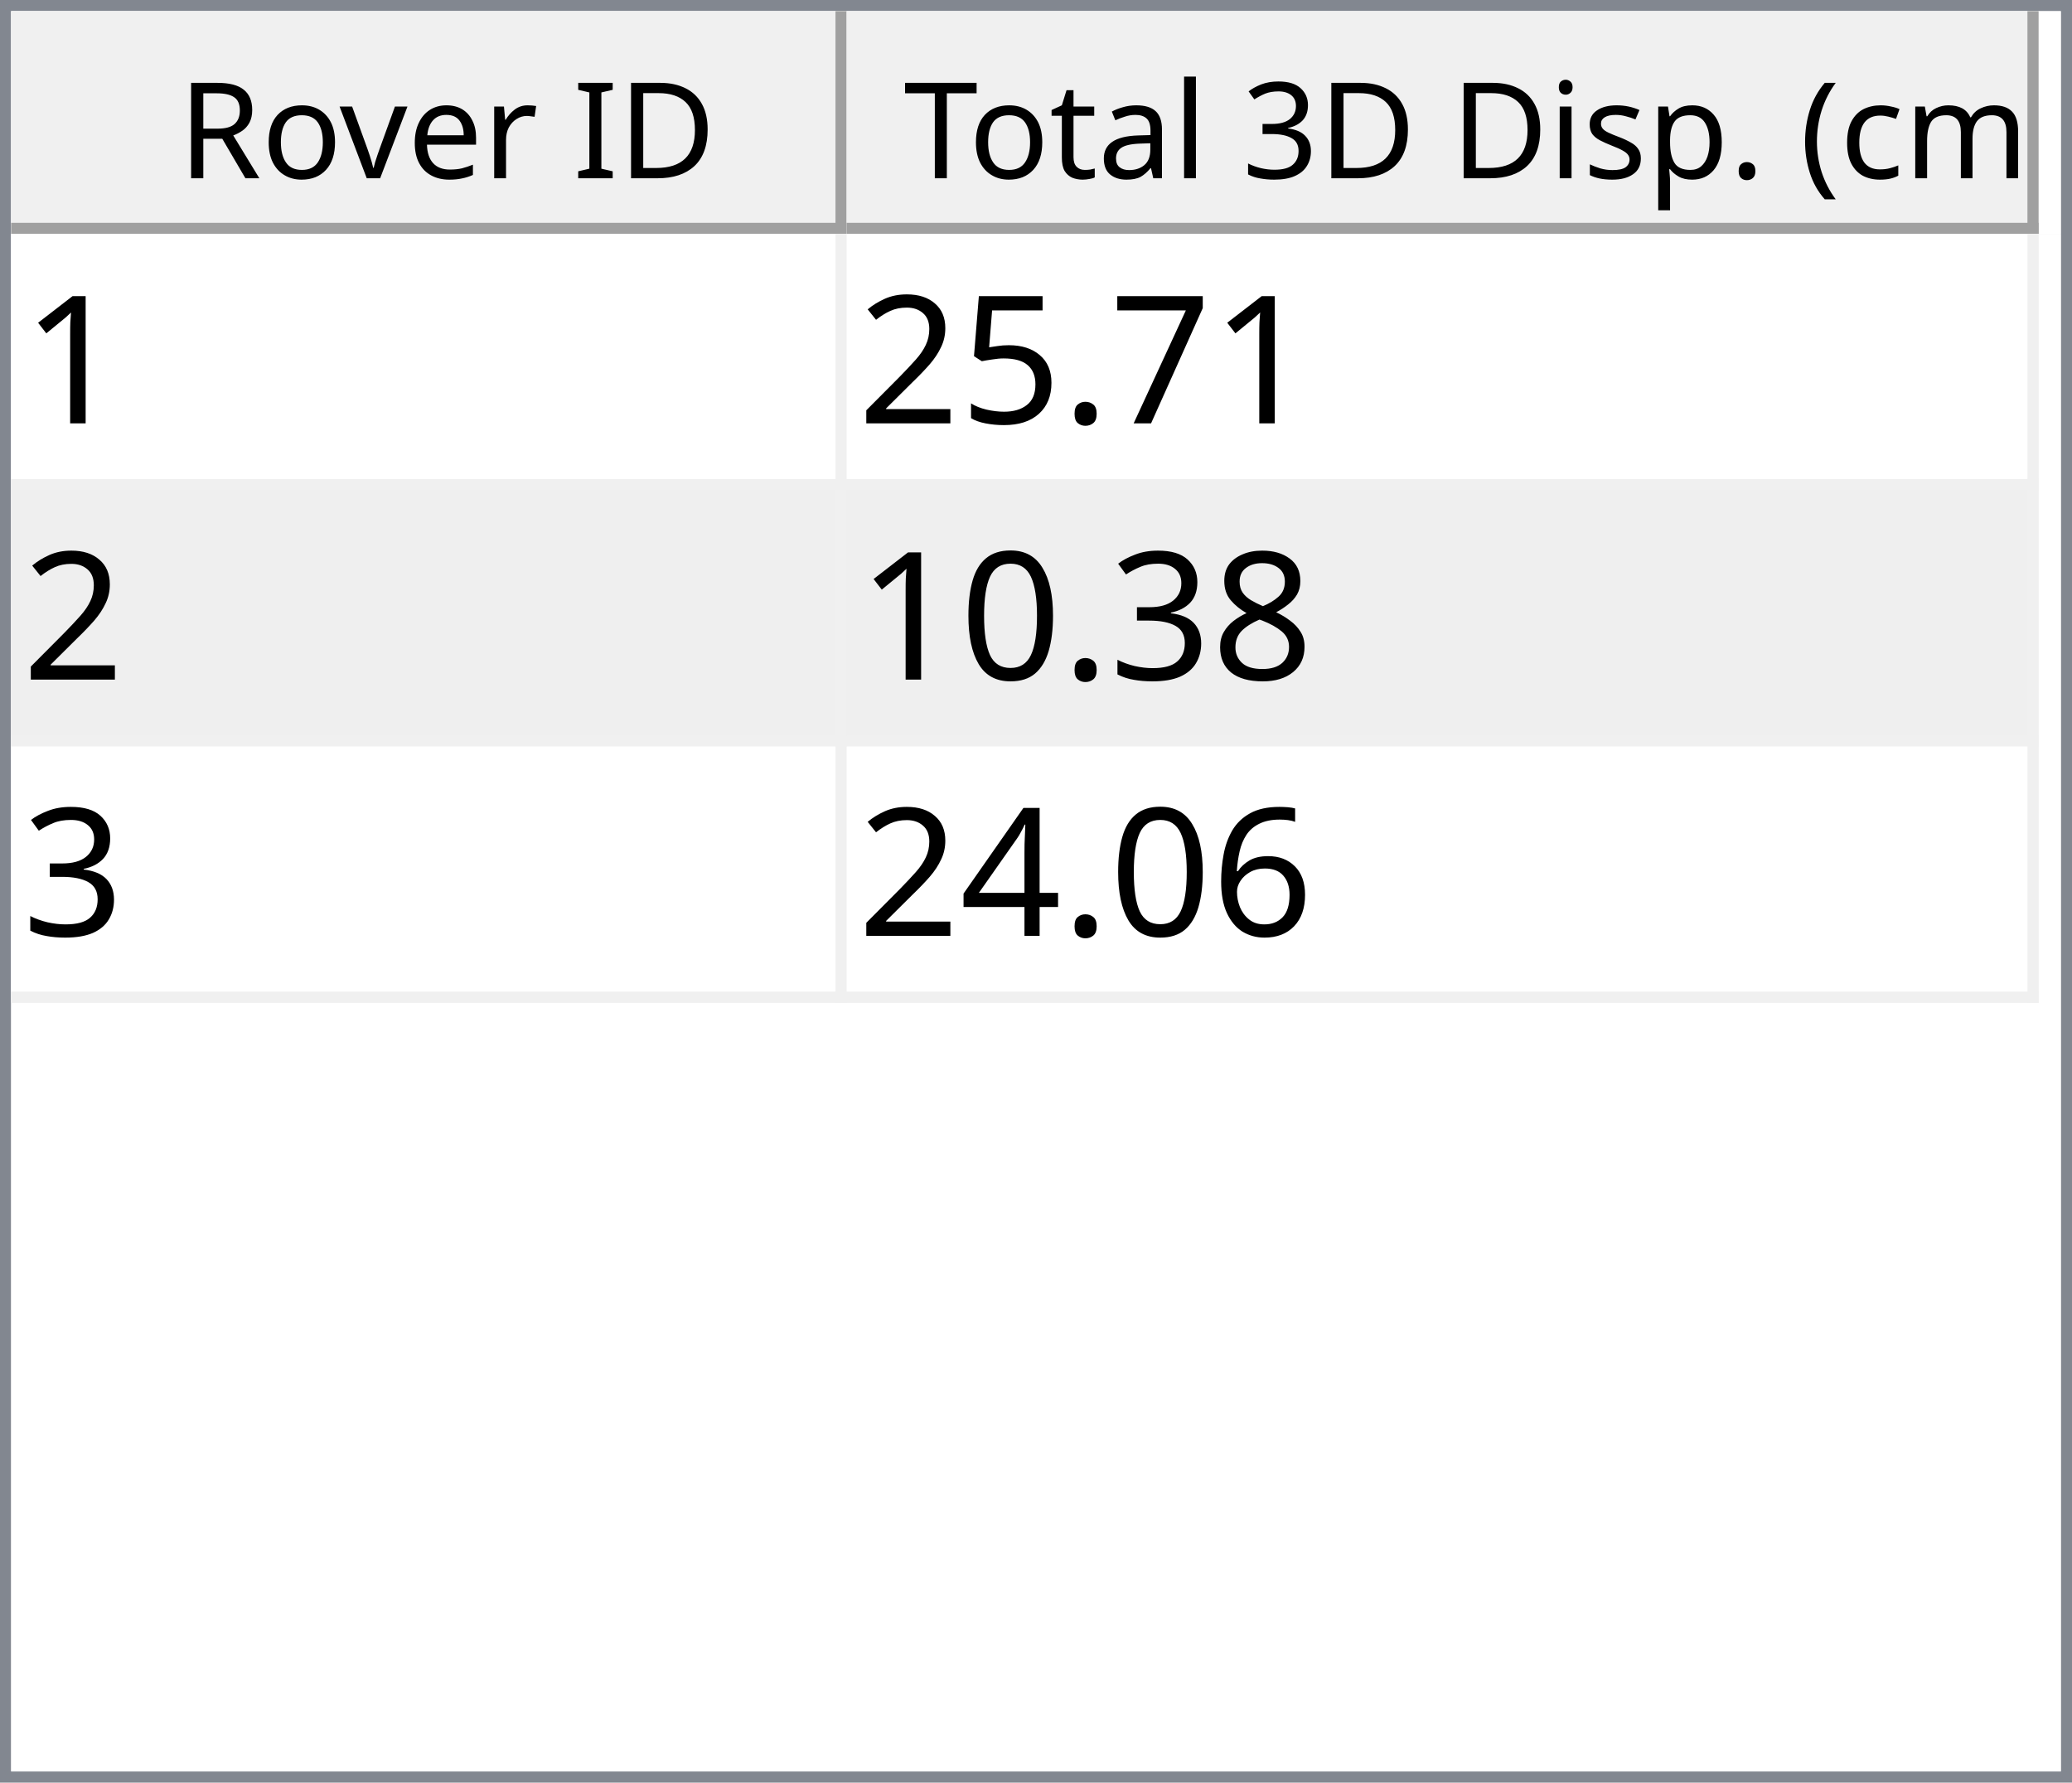
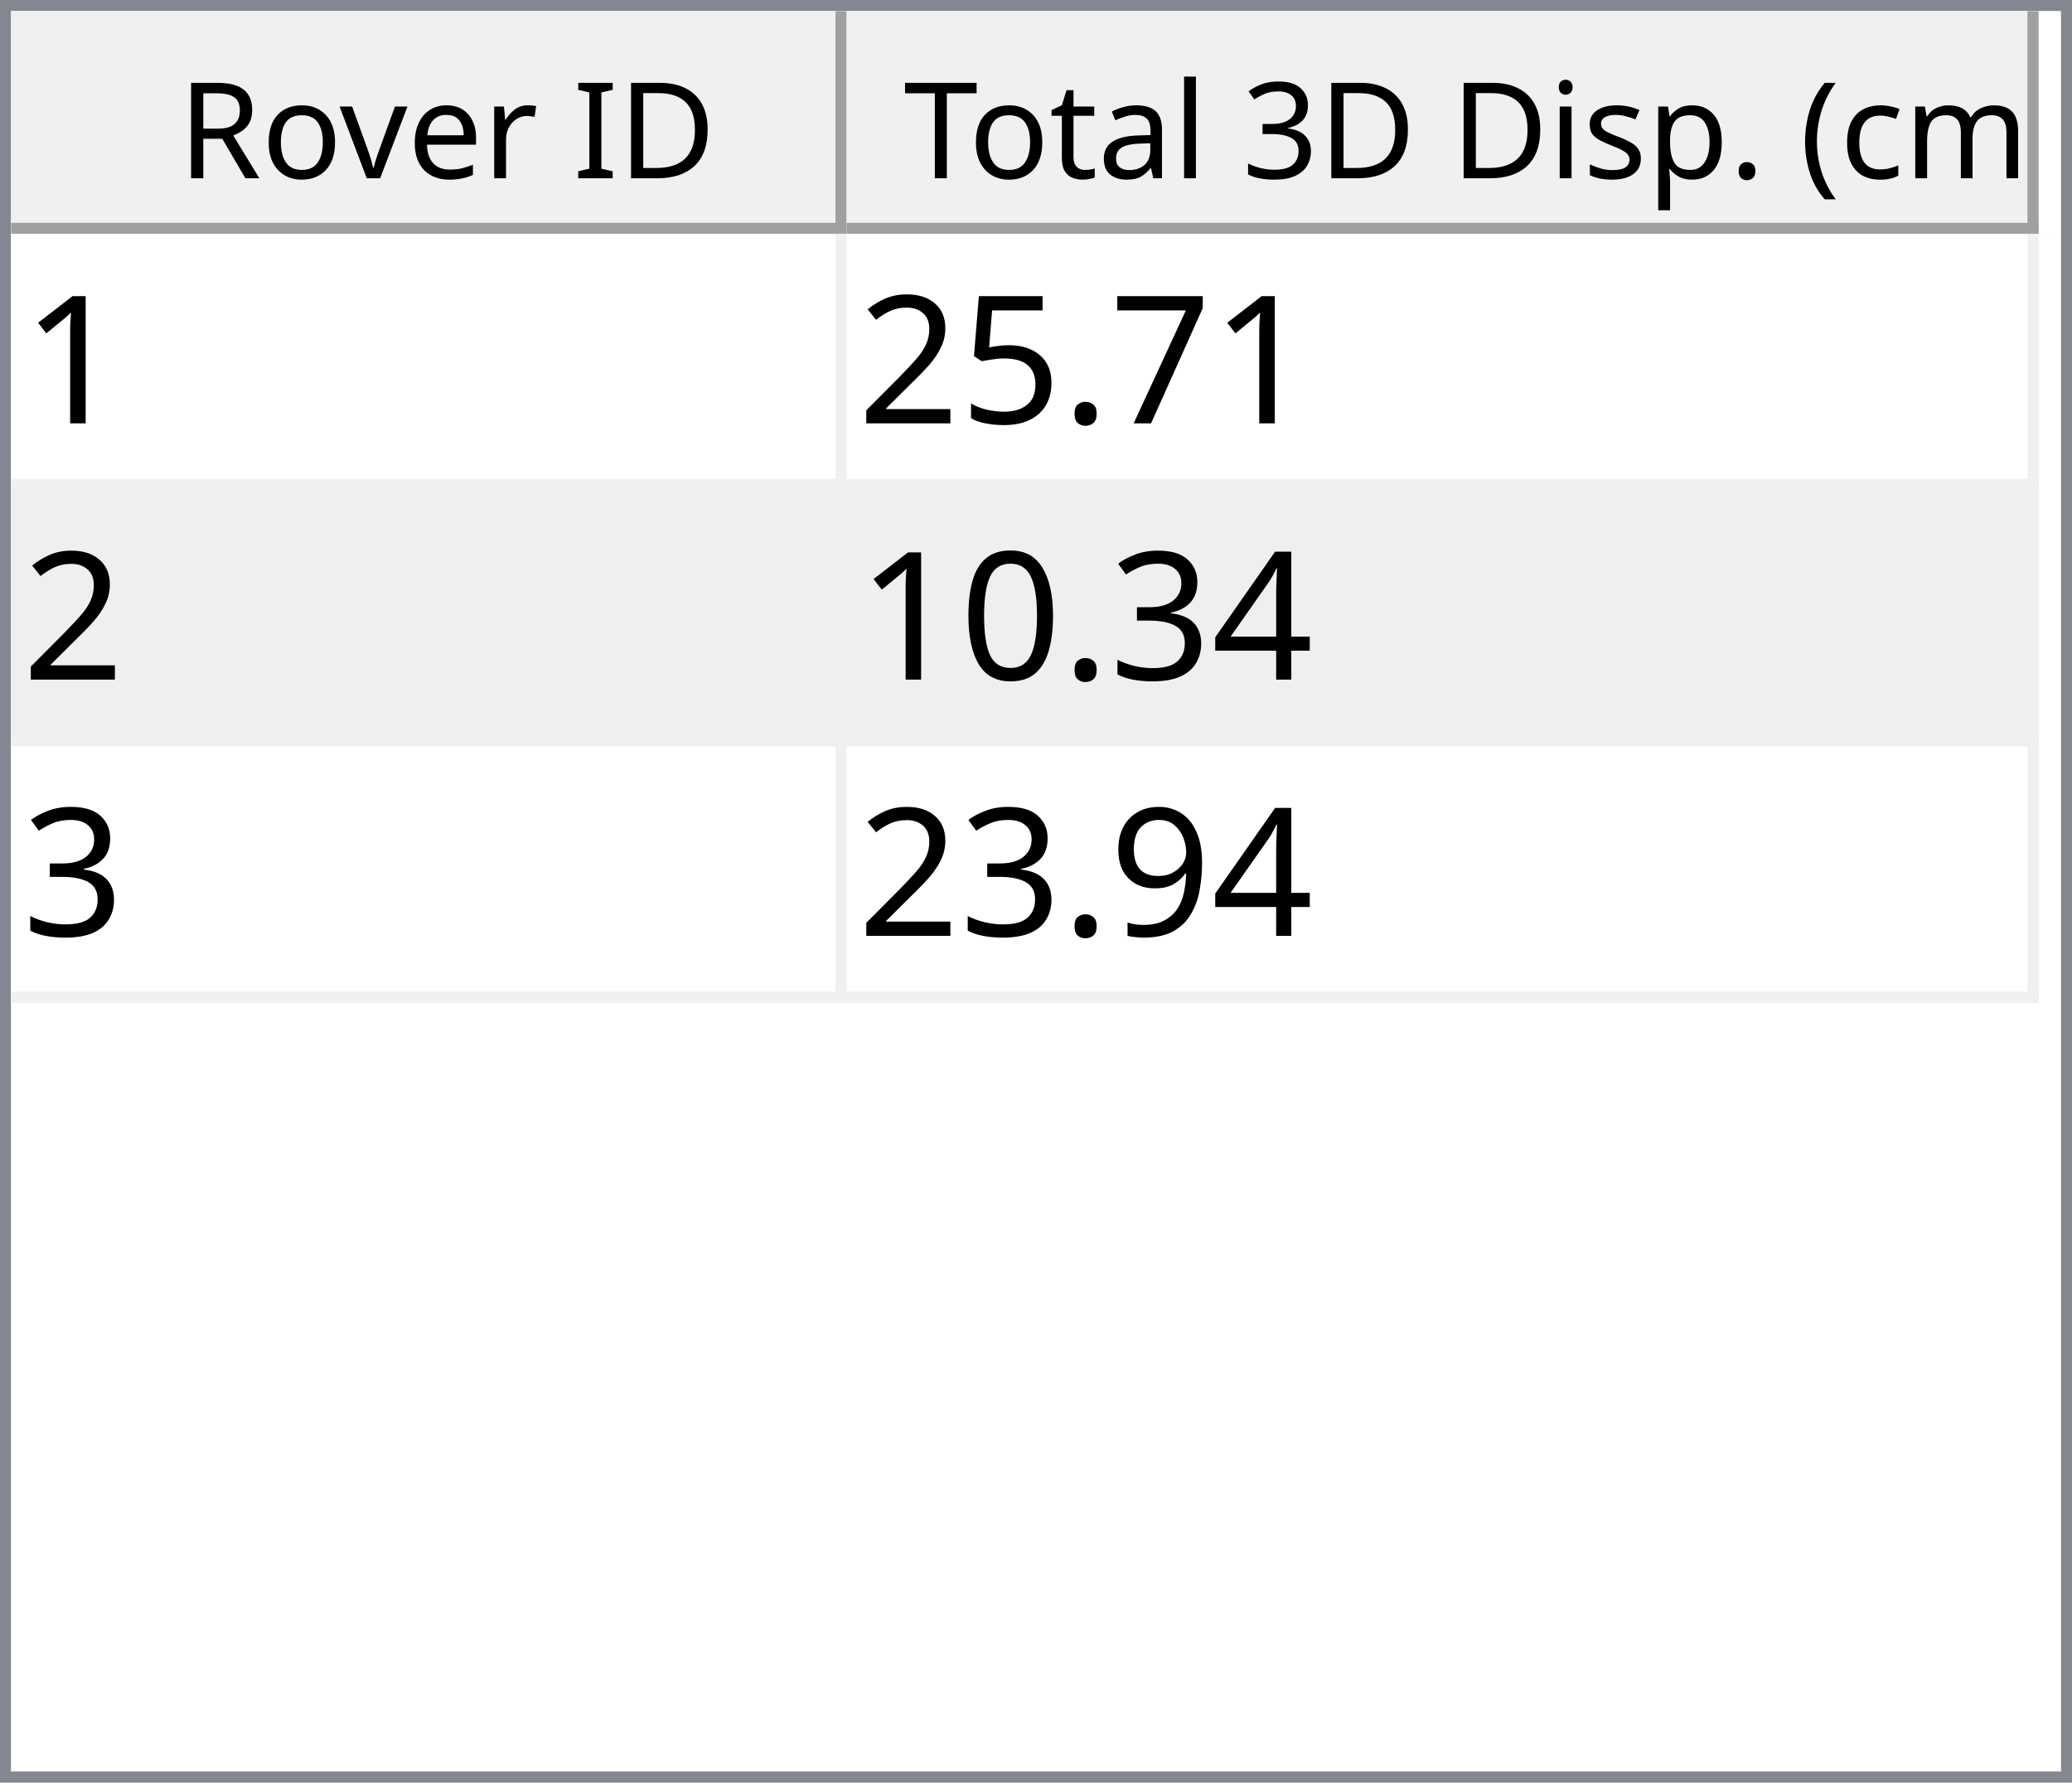
<svg xmlns="http://www.w3.org/2000/svg" style="fill-opacity:1; color-rendering:auto; color-interpolation:auto; text-rendering:auto; stroke:black; stroke-linecap:square; stroke-miterlimit:10; shape-rendering:auto; stroke-opacity:1; fill:black; stroke-dasharray:none; font-weight:normal; stroke-width:1; font-family:'Dialog'; font-style:normal; stroke-linejoin:miter; font-size:12px; stroke-dashoffset:0; image-rendering:auto;" width="186" height="160">
  <defs id="genericDefs" />
  <g>
    <defs id="defs1">
      <clipPath clipPathUnits="userSpaceOnUse" id="clipPath1">
        <path d="M0 0 L186 0 L186 160 L0 160 L0 0 Z" />
      </clipPath>
      <clipPath clipPathUnits="userSpaceOnUse" id="clipPath2">
        <path d="M0 0 L0 160 L186 160 L186 0 Z" />
      </clipPath>
      <clipPath clipPathUnits="userSpaceOnUse" id="clipPath3">
        <path d="M0 0 L0 20 L184 20 L184 0 Z" />
      </clipPath>
      <clipPath clipPathUnits="userSpaceOnUse" id="clipPath4">
        <path d="M0 0 L0 20 L75 20 L75 0 Z" />
      </clipPath>
      <clipPath clipPathUnits="userSpaceOnUse" id="clipPath5">
        <path d="M1 1 L1 19 L74 19 L74 1 Z" />
      </clipPath>
      <clipPath clipPathUnits="userSpaceOnUse" id="clipPath6">
        <path d="M0 0 L0 18 L73 18 L73 0 Z" />
      </clipPath>
      <clipPath clipPathUnits="userSpaceOnUse" id="clipPath7">
        <path d="M-0.5 -0.5 L-0.5 19.5 L74.5 19.5 L74.5 -0.5 Z" />
      </clipPath>
      <clipPath clipPathUnits="userSpaceOnUse" id="clipPath8">
        <path d="M0 0 L0 20 L107 20 L107 0 Z" />
      </clipPath>
      <clipPath clipPathUnits="userSpaceOnUse" id="clipPath9">
        <path d="M1 1 L1 19 L106 19 L106 1 Z" />
      </clipPath>
      <clipPath clipPathUnits="userSpaceOnUse" id="clipPath10">
        <path d="M0 0 L0 18 L105 18 L105 0 Z" />
      </clipPath>
      <clipPath clipPathUnits="userSpaceOnUse" id="clipPath11">
        <path d="M-0.5 -0.5 L-0.5 19.5 L106.5 19.5 L106.5 -0.5 Z" />
      </clipPath>
      <clipPath clipPathUnits="userSpaceOnUse" id="clipPath12">
        <path d="M0 0 L0 138 L184 138 L184 0 Z" />
      </clipPath>
      <clipPath clipPathUnits="userSpaceOnUse" id="clipPath13">
        <path d="M0 0 L0 69 L182 69 L182 0 Z" />
      </clipPath>
      <clipPath clipPathUnits="userSpaceOnUse" id="clipPath14">
        <path d="M-0.5 -0.5 L-0.5 68.5 L181.5 68.5 L181.5 -0.5 Z" />
      </clipPath>
      <clipPath clipPathUnits="userSpaceOnUse" id="clipPath15">
        <path d="M0 0 L0 22 L74 22 L74 0 Z" />
      </clipPath>
      <clipPath clipPathUnits="userSpaceOnUse" id="clipPath16">
        <path d="M0 0 L0 22 L106 22 L106 0 Z" />
      </clipPath>
      <font horiz-adv-x="64.551" id="font1">
        <font-face ascent="107.91" descent="25.098" units-per-em="100" style="font-style:normal; font-family:Segoe UI; font-weight:normal;" />
        <missing-glyph horiz-adv-x="64.551" d="M8.109 0 L8.109 68.266 L56.453 68.266 L56.453 0 L8.109 0 ZM15.328 7.234 L49.219 7.234 L49.219 61.031 L15.328 61.031 L15.328 7.234 Z" />
        <glyph unicode="D" horiz-adv-x="70.117" d="M9.188 0 L9.188 70.016 L28.516 70.016 Q65.531 70.016 65.531 35.891 Q65.531 19.672 55.25 9.836 Q44.969 0 27.734 0 L9.188 0 ZM17.391 62.594 L17.391 7.422 L27.828 7.422 Q41.609 7.422 49.273 14.797 Q56.938 22.172 56.938 35.688 Q56.938 62.594 28.328 62.594 L17.391 62.594 Z" />
        <glyph unicode="I" horiz-adv-x="26.611" d="M17.391 0 L9.188 0 L9.188 70.016 L17.391 70.016 L17.391 0 Z" />
        <glyph unicode=" " horiz-adv-x="27.393" d="" />
        <glyph unicode="r" horiz-adv-x="34.766" d="M34.188 41.891 Q32.078 43.5 28.125 43.5 Q23 43.5 19.555 38.672 Q16.109 33.844 16.109 25.484 L16.109 0 L8.109 0 L8.109 50 L16.109 50 L16.109 39.703 L16.312 39.703 Q18.016 44.969 21.531 47.922 Q25.047 50.875 29.391 50.875 Q32.516 50.875 34.188 50.203 L34.188 41.891 Z" />
        <glyph unicode="e" horiz-adv-x="52.295" d="M48.297 23 L12.984 23 Q13.188 14.656 17.484 10.109 Q21.781 5.562 29.297 5.562 Q37.75 5.562 44.828 11.141 L44.828 3.609 Q38.234 -1.172 27.391 -1.172 Q16.797 -1.172 10.742 5.641 Q4.688 12.453 4.688 24.812 Q4.688 36.469 11.305 43.82 Q17.922 51.172 27.734 51.172 Q37.547 51.172 42.922 44.828 Q48.297 38.484 48.297 27.203 L48.297 23 ZM40.094 29.781 Q40.047 36.719 36.75 40.578 Q33.453 44.438 27.594 44.438 Q21.922 44.438 17.969 40.383 Q14.016 36.328 13.094 29.781 L40.094 29.781 Z" />
        <glyph unicode="v" horiz-adv-x="47.9" d="M47.406 50 L27.484 0 L19.625 0 L0.688 50 L9.469 50 L22.172 13.672 Q23.578 9.672 23.922 6.688 L24.125 6.688 Q24.609 10.453 25.688 13.484 L38.969 50 L47.406 50 Z" />
        <glyph unicode="o" horiz-adv-x="58.594" d="M29 -1.172 Q17.922 -1.172 11.305 5.836 Q4.688 12.844 4.688 24.422 Q4.688 37.016 11.57 44.094 Q18.453 51.172 30.172 51.172 Q41.359 51.172 47.633 44.289 Q53.906 37.406 53.906 25.203 Q53.906 13.234 47.141 6.031 Q40.375 -1.172 29 -1.172 ZM29.594 44.438 Q21.875 44.438 17.383 39.188 Q12.891 33.938 12.891 24.703 Q12.891 15.828 17.43 10.695 Q21.969 5.562 29.594 5.562 Q37.359 5.562 41.531 10.594 Q45.703 15.625 45.703 24.906 Q45.703 34.281 41.531 39.359 Q37.359 44.438 29.594 44.438 Z" />
        <glyph unicode="R" horiz-adv-x="59.814" d="M59.375 0 L49.609 0 L37.891 19.625 Q36.281 22.359 34.766 24.289 Q33.25 26.219 31.664 27.438 Q30.078 28.656 28.25 29.219 Q26.422 29.781 24.125 29.781 L17.391 29.781 L17.391 0 L9.188 0 L9.188 70.016 L30.078 70.016 Q34.672 70.016 38.555 68.867 Q42.438 67.719 45.289 65.375 Q48.141 63.031 49.758 59.547 Q51.375 56.062 51.375 51.375 Q51.375 47.703 50.273 44.656 Q49.172 41.609 47.148 39.211 Q45.125 36.812 42.266 35.133 Q39.406 33.453 35.844 32.516 L35.844 32.328 Q37.594 31.547 38.891 30.547 Q40.188 29.547 41.359 28.18 Q42.531 26.812 43.68 25.078 Q44.828 23.344 46.234 21.047 L59.375 0 ZM17.391 62.594 L17.391 37.203 L28.516 37.203 Q31.594 37.203 34.203 38.133 Q36.812 39.062 38.719 40.797 Q40.625 42.531 41.703 45.047 Q42.781 47.562 42.781 50.688 Q42.781 56.297 39.141 59.445 Q35.5 62.594 28.609 62.594 L17.391 62.594 Z" />
        <glyph unicode=")" horiz-adv-x="30.176" d="M8.297 -15.922 L1.172 -15.922 Q16.406 2.344 16.406 26.812 Q16.406 51.469 1.078 70.016 L8.297 70.016 Q23.531 52.156 23.531 26.703 Q23.531 1.375 8.297 -15.922 Z" />
        <glyph unicode="m" horiz-adv-x="86.133" d="M79.109 0 L71.094 0 L71.094 28.719 Q71.094 37.016 68.531 40.727 Q65.969 44.438 59.906 44.438 Q54.781 44.438 51.195 39.75 Q47.609 35.062 47.609 28.516 L47.609 0 L39.594 0 L39.594 29.688 Q39.594 44.438 28.219 44.438 Q22.953 44.438 19.531 40.016 Q16.109 35.594 16.109 28.516 L16.109 0 L8.109 0 L8.109 50 L16.109 50 L16.109 42.094 L16.312 42.094 Q21.625 51.172 31.844 51.172 Q36.969 51.172 40.773 48.312 Q44.578 45.453 46 40.828 Q51.562 51.172 62.594 51.172 Q79.109 51.172 79.109 30.812 L79.109 0 Z" />
        <glyph unicode="c" horiz-adv-x="46.191" d="M42.188 2.297 Q36.422 -1.172 28.516 -1.172 Q17.828 -1.172 11.258 5.789 Q4.688 12.75 4.688 23.828 Q4.688 36.188 11.766 43.68 Q18.844 51.172 30.672 51.172 Q37.25 51.172 42.281 48.734 L42.281 40.531 Q36.719 44.438 30.375 44.438 Q22.703 44.438 17.797 38.945 Q12.891 33.453 12.891 24.516 Q12.891 15.719 17.508 10.641 Q22.125 5.562 29.891 5.562 Q36.422 5.562 42.188 9.906 L42.188 2.297 Z" />
        <glyph unicode="(" horiz-adv-x="30.176" d="M29.109 -15.922 L21.969 -15.922 Q6.844 1.375 6.844 26.703 Q6.844 52.156 21.969 70.016 L29.203 70.016 Q13.875 51.469 13.875 26.812 Q13.875 2.344 29.109 -15.922 Z" />
        <glyph unicode="." horiz-adv-x="21.68" d="M10.891 -1.078 Q8.641 -1.078 7.055 0.539 Q5.469 2.156 5.469 4.391 Q5.469 6.641 7.055 8.273 Q8.641 9.906 10.891 9.906 Q13.188 9.906 14.797 8.273 Q16.406 6.641 16.406 4.391 Q16.406 2.156 14.797 0.539 Q13.188 -1.078 10.891 -1.078 Z" />
        <glyph unicode="p" horiz-adv-x="58.789" d="M16.312 7.234 L16.109 7.234 L16.109 -23 L8.109 -23 L8.109 50 L16.109 50 L16.109 41.219 L16.312 41.219 Q22.219 51.172 33.594 51.172 Q43.266 51.172 48.688 44.461 Q54.109 37.75 54.109 26.469 Q54.109 13.922 48 6.375 Q41.891 -1.172 31.297 -1.172 Q21.578 -1.172 16.312 7.234 ZM16.109 27.391 L16.109 20.406 Q16.109 14.203 20.141 9.883 Q24.172 5.562 30.375 5.562 Q37.641 5.562 41.773 11.133 Q45.906 16.703 45.906 26.609 Q45.906 34.969 42.047 39.703 Q38.188 44.438 31.594 44.438 Q24.609 44.438 20.359 39.578 Q16.109 34.719 16.109 27.391 Z" />
        <glyph unicode="s" horiz-adv-x="42.432" d="M5.078 1.812 L5.078 10.406 Q11.625 5.562 19.484 5.562 Q30.031 5.562 30.031 12.594 Q30.031 14.594 29.125 15.992 Q28.219 17.391 26.68 18.461 Q25.141 19.531 23.07 20.383 Q21 21.234 18.609 22.172 Q15.281 23.484 12.766 24.828 Q10.25 26.172 8.57 27.859 Q6.891 29.547 6.031 31.695 Q5.172 33.844 5.172 36.719 Q5.172 40.234 6.789 42.945 Q8.406 45.656 11.086 47.484 Q13.766 49.312 17.211 50.242 Q20.656 51.172 24.312 51.172 Q30.812 51.172 35.938 48.922 L35.938 40.828 Q30.422 44.438 23.25 44.438 Q21 44.438 19.195 43.922 Q17.391 43.406 16.094 42.477 Q14.797 41.547 14.086 40.258 Q13.375 38.969 13.375 37.406 Q13.375 35.453 14.086 34.133 Q14.797 32.812 16.164 31.789 Q17.531 30.766 19.484 29.938 Q21.438 29.109 23.922 28.125 Q27.25 26.859 29.883 25.516 Q32.516 24.172 34.375 22.484 Q36.234 20.797 37.234 18.602 Q38.234 16.406 38.234 13.375 Q38.234 9.672 36.602 6.938 Q34.969 4.203 32.234 2.398 Q29.5 0.594 25.93 -0.289 Q22.359 -1.172 18.453 -1.172 Q10.75 -1.172 5.078 1.812 Z" />
        <glyph unicode="i" horiz-adv-x="24.219" d="M12.203 62.703 Q10.062 62.703 8.547 64.164 Q7.031 65.625 7.031 67.875 Q7.031 70.125 8.547 71.609 Q10.062 73.094 12.203 73.094 Q14.406 73.094 15.945 71.609 Q17.484 70.125 17.484 67.875 Q17.484 65.719 15.945 64.211 Q14.406 62.703 12.203 62.703 ZM16.109 0 L8.109 0 L8.109 50 L16.109 50 L16.109 0 Z" />
        <glyph unicode="3" horiz-adv-x="53.906" d="M46.531 19.828 Q46.531 15.094 44.75 11.211 Q42.969 7.328 39.719 4.57 Q36.469 1.812 31.93 0.297 Q27.391 -1.219 21.922 -1.219 Q11.922 -1.219 6 2.594 L6 11.188 Q13.094 5.609 22.219 5.609 Q25.875 5.609 28.828 6.539 Q31.781 7.469 33.906 9.227 Q36.031 10.984 37.18 13.477 Q38.328 15.969 38.328 19.094 Q38.328 32.812 18.797 32.812 L12.984 32.812 L12.984 39.594 L18.5 39.594 Q35.797 39.594 35.797 52.484 Q35.797 64.406 22.609 64.406 Q15.188 64.406 8.688 59.422 L8.688 67.188 Q15.375 71.188 24.609 71.188 Q29 71.188 32.57 69.969 Q36.141 68.75 38.68 66.555 Q41.219 64.359 42.609 61.281 Q44 58.203 44 54.5 Q44 40.672 30.031 36.719 L30.031 36.531 Q33.594 36.141 36.625 34.797 Q39.656 33.453 41.852 31.305 Q44.047 29.156 45.289 26.25 Q46.531 23.344 46.531 19.828 Z" />
        <glyph unicode="l" horiz-adv-x="24.219" d="M16.109 0 L8.109 0 L8.109 74.031 L16.109 74.031 L16.109 0 Z" />
        <glyph unicode="a" horiz-adv-x="50.879" d="M43.891 0 L35.891 0 L35.891 7.812 L35.688 7.812 Q30.469 -1.172 20.312 -1.172 Q12.844 -1.172 8.617 2.781 Q4.391 6.734 4.391 13.281 Q4.391 27.297 20.906 29.594 L35.891 31.688 Q35.891 44.438 25.594 44.438 Q16.547 44.438 9.281 38.281 L9.281 46.484 Q16.656 51.172 26.266 51.172 Q43.891 51.172 43.891 32.516 L43.891 0 ZM35.891 25.297 L23.828 23.641 Q18.266 22.859 15.43 20.875 Q12.594 18.891 12.594 13.875 Q12.594 10.203 15.211 7.883 Q17.828 5.562 22.172 5.562 Q28.125 5.562 32.008 9.742 Q35.891 13.922 35.891 20.312 L35.891 25.297 Z" />
        <glyph unicode="t" horiz-adv-x="33.887" d="M31.297 0.484 Q28.469 -1.078 23.828 -1.078 Q10.688 -1.078 10.688 13.578 L10.688 43.172 L2.094 43.172 L2.094 50 L10.688 50 L10.688 62.203 L18.703 64.797 L18.703 50 L31.297 50 L31.297 43.172 L18.703 43.172 L18.703 14.984 Q18.703 9.969 20.414 7.82 Q22.125 5.672 26.078 5.672 Q29.109 5.672 31.297 7.328 L31.297 0.484 Z" />
        <glyph unicode="T" horiz-adv-x="52.393" d="M50.594 62.594 L30.375 62.594 L30.375 0 L22.172 0 L22.172 62.594 L2 62.594 L2 70.016 L50.594 70.016 L50.594 62.594 Z" />
      </font>
      <font horiz-adv-x="75.0" id="font2">
        <font-face ascent="100.537" descent="21.973" units-per-em="100" style="font-style:normal; font-family:sans-serif; font-weight:normal;" />
        <missing-glyph horiz-adv-x="75.0" d="M12.5 0 L12.5 62.5 L62.5 62.5 L62.5 0 L12.5 0 ZM14.062 1.562 L60.938 1.562 L60.938 60.938 L14.062 60.938 L14.062 1.562 Z" />
        <glyph unicode="1" horiz-adv-x="55.615" d="M37.25 0 L28.469 0 L28.469 56 Q25.297 52.984 20.141 49.953 Q14.984 46.922 10.891 45.406 L10.891 53.906 Q18.266 57.375 23.781 62.305 Q29.297 67.234 31.594 71.875 L37.25 71.875 L37.25 0 Z" />
        <glyph unicode="7" horiz-adv-x="55.615" d="M4.734 62.203 L4.734 70.656 L51.078 70.656 L51.078 63.812 Q44.234 56.547 37.523 44.484 Q30.812 32.422 27.156 19.672 Q24.516 10.688 23.781 0 L14.75 0 Q14.891 8.453 18.062 20.414 Q21.234 32.375 27.172 43.484 Q33.109 54.594 39.797 62.203 L4.734 62.203 Z" />
        <glyph unicode="." horiz-adv-x="27.783" d="M9.078 0 L9.078 10.016 L19.094 10.016 L19.094 0 L9.078 0 Z" />
        <glyph unicode="5" horiz-adv-x="55.615" d="M4.156 18.75 L13.375 19.531 Q14.406 12.797 18.141 9.398 Q21.875 6 27.156 6 Q33.5 6 37.891 10.789 Q42.281 15.578 42.281 23.484 Q42.281 31 38.062 35.352 Q33.844 39.703 27 39.703 Q22.75 39.703 19.336 37.773 Q15.922 35.844 13.969 32.766 L5.719 33.844 L12.641 70.609 L48.25 70.609 L48.25 62.203 L19.672 62.203 L15.828 42.969 Q22.266 47.469 29.344 47.469 Q38.719 47.469 45.164 40.969 Q51.609 34.469 51.609 24.266 Q51.609 14.547 45.953 7.469 Q39.062 -1.219 27.156 -1.219 Q17.391 -1.219 11.211 4.25 Q5.031 9.719 4.156 18.75 Z" />
        <glyph unicode="2" horiz-adv-x="55.615" d="M50.344 8.453 L50.344 0 L3.031 0 Q2.938 3.172 4.047 6.109 Q5.859 10.938 9.836 15.625 Q13.812 20.312 21.344 26.469 Q33.016 36.031 37.117 41.625 Q41.219 47.219 41.219 52.203 Q41.219 57.422 37.477 61.008 Q33.734 64.594 27.734 64.594 Q21.391 64.594 17.578 60.789 Q13.766 56.984 13.719 50.25 L4.688 51.172 Q5.609 61.281 11.664 66.578 Q17.719 71.875 27.938 71.875 Q38.234 71.875 44.242 66.164 Q50.25 60.453 50.25 52 Q50.25 47.703 48.492 43.555 Q46.734 39.406 42.656 34.812 Q38.578 30.219 29.109 22.219 Q21.188 15.578 18.945 13.211 Q16.703 10.844 15.234 8.453 L50.344 8.453 Z" />
-         <glyph unicode="8" horiz-adv-x="55.615" d="M17.672 38.812 Q12.203 40.828 9.57 44.539 Q6.938 48.25 6.938 53.422 Q6.938 61.234 12.555 66.555 Q18.172 71.875 27.484 71.875 Q36.859 71.875 42.578 66.43 Q48.297 60.984 48.297 53.172 Q48.297 48.188 45.68 44.508 Q43.062 40.828 37.75 38.812 Q44.344 36.672 47.781 31.883 Q51.219 27.094 51.219 20.453 Q51.219 11.281 44.727 5.031 Q38.234 -1.219 27.641 -1.219 Q17.047 -1.219 10.547 5.055 Q4.047 11.328 4.047 20.703 Q4.047 27.688 7.594 32.398 Q11.141 37.109 17.672 38.812 ZM15.922 53.719 Q15.922 48.641 19.195 45.414 Q22.469 42.188 27.688 42.188 Q32.766 42.188 36.016 45.383 Q39.266 48.578 39.266 53.219 Q39.266 58.062 35.914 61.359 Q32.562 64.656 27.594 64.656 Q22.562 64.656 19.242 61.43 Q15.922 58.203 15.922 53.719 ZM13.094 20.656 Q13.094 16.891 14.875 13.375 Q16.656 9.859 20.172 7.93 Q23.688 6 27.734 6 Q34.031 6 38.133 10.055 Q42.234 14.109 42.234 20.359 Q42.234 26.703 38.016 30.859 Q33.797 35.016 27.438 35.016 Q21.234 35.016 17.164 30.914 Q13.094 26.812 13.094 20.656 Z" />
+         <glyph unicode="4" horiz-adv-x="55.615" d="M32.328 0 L32.328 17.141 L1.266 17.141 L1.266 25.203 L33.938 71.578 L41.109 71.578 L41.109 25.203 L50.781 25.203 L50.781 17.141 L41.109 17.141 L41.109 0 L32.328 0 ZM32.328 25.203 L32.328 57.469 L9.906 25.203 L32.328 25.203 Z" />
        <glyph unicode="3" horiz-adv-x="55.615" d="M4.203 18.891 L12.984 20.062 Q14.5 12.594 18.141 9.297 Q21.781 6 27 6 Q33.203 6 37.477 10.297 Q41.75 14.594 41.75 20.953 Q41.75 27 37.797 30.93 Q33.844 34.859 27.734 34.859 Q25.25 34.859 21.531 33.891 L22.516 41.609 Q23.391 41.5 23.922 41.5 Q29.547 41.5 34.039 44.43 Q38.531 47.359 38.531 53.469 Q38.531 58.297 35.258 61.477 Q31.984 64.656 26.812 64.656 Q21.688 64.656 18.266 61.43 Q14.844 58.203 13.875 51.766 L5.078 53.328 Q6.688 62.156 12.398 67.016 Q18.109 71.875 26.609 71.875 Q32.469 71.875 37.398 69.359 Q42.328 66.844 44.945 62.5 Q47.562 58.156 47.562 53.266 Q47.562 48.641 45.07 44.828 Q42.578 41.016 37.703 38.766 Q44.047 37.312 47.562 32.695 Q51.078 28.078 51.078 21.141 Q51.078 11.766 44.242 5.25 Q37.406 -1.266 26.953 -1.266 Q17.531 -1.266 11.305 4.352 Q5.078 9.969 4.203 18.891 Z" />
        <glyph unicode="0" horiz-adv-x="55.615" d="M4.156 35.297 Q4.156 48 6.766 55.742 Q9.375 63.484 14.523 67.68 Q19.672 71.875 27.484 71.875 Q33.25 71.875 37.594 69.555 Q41.938 67.234 44.773 62.867 Q47.609 58.5 49.219 52.227 Q50.828 45.953 50.828 35.297 Q50.828 22.703 48.242 14.969 Q45.656 7.234 40.508 3.008 Q35.359 -1.219 27.484 -1.219 Q17.141 -1.219 11.234 6.203 Q4.156 15.141 4.156 35.297 ZM13.188 35.297 Q13.188 17.672 17.312 11.836 Q21.438 6 27.484 6 Q33.547 6 37.672 11.859 Q41.797 17.719 41.797 35.297 Q41.797 52.984 37.672 58.789 Q33.547 64.594 27.391 64.594 Q21.344 64.594 17.719 59.469 Q13.188 52.938 13.188 35.297 Z" />
-         <glyph unicode="6" horiz-adv-x="55.615" d="M49.75 54.047 L41.016 53.375 Q39.844 58.547 37.703 60.891 Q34.125 64.656 28.906 64.656 Q24.703 64.656 21.531 62.312 Q17.391 59.281 14.992 53.469 Q12.594 47.656 12.5 36.922 Q15.672 41.75 20.266 44.094 Q24.859 46.438 29.891 46.438 Q38.672 46.438 44.852 39.969 Q51.031 33.5 51.031 23.25 Q51.031 16.5 48.125 10.719 Q45.219 4.938 40.141 1.859 Q35.062 -1.219 28.609 -1.219 Q17.625 -1.219 10.695 6.859 Q3.766 14.938 3.766 33.5 Q3.766 54.25 11.422 63.672 Q18.109 71.875 29.438 71.875 Q37.891 71.875 43.289 67.141 Q48.688 62.406 49.75 54.047 ZM13.875 23.188 Q13.875 18.656 15.797 14.508 Q17.719 10.359 21.188 8.18 Q24.656 6 28.469 6 Q34.031 6 38.039 10.492 Q42.047 14.984 42.047 22.703 Q42.047 30.125 38.086 34.398 Q34.125 38.672 28.125 38.672 Q22.172 38.672 18.023 34.398 Q13.875 30.125 13.875 23.188 Z" />
-         <glyph unicode="4" horiz-adv-x="55.615" d="M32.328 0 L32.328 17.141 L1.266 17.141 L1.266 25.203 L33.938 71.578 L41.109 71.578 L41.109 25.203 L50.781 25.203 L50.781 17.141 L41.109 17.141 L41.109 0 L32.328 0 ZM32.328 25.203 L32.328 57.469 L9.906 25.203 L32.328 25.203 Z" />
+         <glyph unicode="9" horiz-adv-x="55.615" d="M5.469 16.547 L13.922 17.328 Q14.984 11.375 18.016 8.688 Q21.047 6 25.781 6 Q29.828 6 32.883 7.859 Q35.938 9.719 37.891 12.82 Q39.844 15.922 41.164 21.195 Q42.484 26.469 42.484 31.938 Q42.484 32.516 42.438 33.688 Q39.797 29.5 35.234 26.883 Q30.672 24.266 25.344 24.266 Q16.453 24.266 10.305 30.711 Q4.156 37.156 4.156 47.703 Q4.156 58.594 10.578 65.234 Q17 71.875 26.656 71.875 Q33.641 71.875 39.43 68.117 Q45.219 64.359 48.219 57.398 Q51.219 50.438 51.219 37.25 Q51.219 23.531 48.242 15.406 Q45.266 7.281 39.383 3.031 Q33.5 -1.219 25.594 -1.219 Q17.188 -1.219 11.867 3.445 Q6.547 8.109 5.469 16.547 ZM41.453 48.141 Q41.453 55.719 37.43 60.156 Q33.406 64.594 27.734 64.594 Q21.875 64.594 17.531 59.812 Q13.188 55.031 13.188 47.406 Q13.188 40.578 17.312 36.305 Q21.438 32.031 27.484 32.031 Q33.594 32.031 37.523 36.305 Q41.453 40.578 41.453 48.141 Z" />
      </font>
    </defs>
    <g style="fill:white; stroke:white;">
      <rect x="0" y="0" width="186" style="clip-path:url(#clipPath1); stroke:none;" height="160" />
    </g>
    <g style="fill:white; text-rendering:optimizeSpeed; color-rendering:optimizeSpeed; image-rendering:optimizeSpeed; shape-rendering:crispEdges; stroke:white; color-interpolation:sRGB;">
      <rect x="0" width="186" height="160" y="0" style="stroke:none;" />
      <path style="stroke:none;" d="M0 160 L186 160 L186 0 L0 0 Z" />
    </g>
    <g style="fill:rgb(240,240,240); font-family:'Segoe UI'; stroke:rgb(240,240,240);">
      <rect x="0" y="0" width="186" style="clip-path:url(#clipPath2); stroke:none;" height="160" />
    </g>
    <g style="fill:rgb(130,135,144); font-family:'Segoe UI'; stroke:rgb(130,135,144);">
      <path d="M0 0 L186 0 L186 160 L0 160 L0 0 ZM1 1 L185 1 L185 159 L1 159 L1 1 Z" style="fill-rule:evenodd; clip-path:url(#clipPath2); stroke:none;" />
    </g>
    <g style="fill:white; font-family:'Segoe UI'; stroke:white;" transform="translate(1,1)">
      <rect x="0" y="0" width="184" style="clip-path:url(#clipPath3); stroke:none;" height="20" />
    </g>
    <g style="fill:rgb(240,240,240); font-family:'Segoe UI'; stroke:rgb(240,240,240);" transform="translate(1,1)">
      <rect x="0" y="0" width="75" style="clip-path:url(#clipPath4); stroke:none;" height="20" />
    </g>
    <g style="font-family:'Segoe UI';" transform="translate(2,2)">
      <text x="14" xml:space="preserve" y="14" style="clip-path:url(#clipPath6); stroke:none;">Rover ID</text>
    </g>
    <g style="fill:rgb(160,160,160); font-family:'Segoe UI'; stroke:rgb(160,160,160); stroke-linejoin:bevel;" transform="translate(1.5,1.5)">
      <line x1="74" x2="74" y1="0" style="fill:none; clip-path:url(#clipPath7);" y2="19" />
    </g>
    <g style="fill:rgb(160,160,160); font-family:'Segoe UI'; stroke:rgb(160,160,160); stroke-linejoin:bevel;" transform="matrix(1,0,0,1,1,1) translate(0.5,0.5)">
      <line x1="0" x2="74" y1="19" style="fill:none; clip-path:url(#clipPath7);" y2="19" />
    </g>
    <g style="fill:rgb(240,240,240); font-family:'Segoe UI'; stroke:rgb(240,240,240);" transform="translate(76,1)">
      <rect x="0" y="0" width="107" style="clip-path:url(#clipPath8); stroke:none;" height="20" />
    </g>
    <g style="font-family:'Segoe UI';" transform="translate(77,2)">
      <text x="1" xml:space="preserve" y="14" style="clip-path:url(#clipPath10); stroke:none;"> Total 3D Disp. (cm)</text>
    </g>
    <g style="fill:rgb(160,160,160); font-family:'Segoe UI'; stroke:rgb(160,160,160); stroke-linejoin:bevel;" transform="translate(76.5,1.5)">
      <line x1="106" x2="106" y1="0" style="fill:none; clip-path:url(#clipPath11);" y2="19" />
    </g>
    <g style="fill:rgb(160,160,160); font-family:'Segoe UI'; stroke:rgb(160,160,160); stroke-linejoin:bevel;" transform="matrix(1,0,0,1,76,1) translate(0.5,0.5)">
      <line x1="0" x2="106" y1="19" style="fill:none; clip-path:url(#clipPath11);" y2="19" />
    </g>
    <g style="fill:white; font-family:'Segoe UI'; stroke:white;" transform="translate(1,21)">
      <rect x="0" y="0" width="184" style="clip-path:url(#clipPath12); stroke:none;" height="138" />
    </g>
    <g style="fill:rgb(240,240,240); font-size:16px; font-family:sans-serif; stroke:rgb(240,240,240);" transform="translate(1,21)">
      <rect x="0" y="0" width="182" style="clip-path:url(#clipPath13); stroke:none;" height="69" />
      <line transform="translate(0.5,0.5)" x1="0" x2="181" y1="22" style="clip-path:url(#clipPath14); fill:none; stroke-linejoin:bevel;" y2="22" />
    </g>
    <g transform="matrix(1,0,0,1,1,21) translate(0.5,0.5)" style="fill:rgb(240,240,240); font-size:16px; font-family:sans-serif; stroke:rgb(240,240,240); stroke-linejoin:bevel;">
      <line x1="0" x2="181" y1="45" style="fill:none; clip-path:url(#clipPath14);" y2="45" />
    </g>
    <g transform="matrix(1,0,0,1,1,21) translate(0.5,0.5)" style="fill:rgb(240,240,240); font-size:16px; font-family:sans-serif; stroke:rgb(240,240,240); stroke-linejoin:bevel;">
      <line x1="0" x2="181" y1="68" style="fill:none; clip-path:url(#clipPath14);" y2="68" />
    </g>
    <g transform="matrix(1,0,0,1,1,21) translate(0.5,0.5)" style="fill:rgb(240,240,240); font-size:16px; font-family:sans-serif; stroke:rgb(240,240,240); stroke-linejoin:bevel;">
      <line x1="74" x2="74" y1="0" style="fill:none; clip-path:url(#clipPath14);" y2="68" />
    </g>
    <g transform="matrix(1,0,0,1,1,21) translate(0.5,0.5)" style="fill:rgb(240,240,240); font-size:16px; font-family:sans-serif; stroke:rgb(240,240,240); stroke-linejoin:bevel;">
      <line x1="181" x2="181" y1="0" style="fill:none; clip-path:url(#clipPath14);" y2="68" />
    </g>
    <g style="fill:white; font-size:16px; font-family:sans-serif; stroke:white;" transform="matrix(1,0,0,1,1,21)">
      <rect x="0" y="0" width="74" style="clip-path:url(#clipPath15); stroke:none;" height="22" />
      <text x="1" y="17" style="fill:black; clip-path:url(#clipPath15); stroke:none;" xml:space="preserve">1</text>
    </g>
    <g style="fill:white; font-size:16px; font-family:sans-serif; stroke:white;" transform="matrix(1,0,0,1,1,21) translate(75,0)">
      <rect x="0" y="0" width="106" style="clip-path:url(#clipPath16); stroke:none;" height="22" />
      <text x="1" y="17" style="fill:black; clip-path:url(#clipPath16); stroke:none;" xml:space="preserve">25.71</text>
    </g>
    <g style="fill:rgb(239,239,239); font-size:16px; font-family:sans-serif; stroke:rgb(239,239,239);" transform="matrix(1,0,0,1,1,21) translate(0,23)">
      <rect x="0" y="0" width="74" style="clip-path:url(#clipPath15); stroke:none;" height="22" />
      <text x="1" y="17" style="fill:black; clip-path:url(#clipPath15); stroke:none;" xml:space="preserve">2</text>
    </g>
    <g style="fill:rgb(239,239,239); font-size:16px; font-family:sans-serif; stroke:rgb(239,239,239);" transform="matrix(1,0,0,1,1,21) translate(75,23)">
      <rect x="0" y="0" width="106" style="clip-path:url(#clipPath16); stroke:none;" height="22" />
-       <text x="1" y="17" style="fill:black; clip-path:url(#clipPath16); stroke:none;" xml:space="preserve">10.38</text>
+       <text x="1" y="17" style="fill:black; clip-path:url(#clipPath16); stroke:none;" xml:space="preserve">10.34</text>
    </g>
    <g style="fill:white; font-size:16px; font-family:sans-serif; stroke:white;" transform="matrix(1,0,0,1,1,21) translate(0,46)">
      <rect x="0" y="0" width="74" style="clip-path:url(#clipPath15); stroke:none;" height="22" />
      <text x="1" y="17" style="fill:black; clip-path:url(#clipPath15); stroke:none;" xml:space="preserve">3</text>
    </g>
    <g style="fill:white; font-size:16px; font-family:sans-serif; stroke:white;" transform="matrix(1,0,0,1,1,21) translate(75,46)">
      <rect x="0" y="0" width="106" style="clip-path:url(#clipPath16); stroke:none;" height="22" />
-       <text x="1" y="17" style="fill:black; clip-path:url(#clipPath16); stroke:none;" xml:space="preserve">24.06</text>
+       <text x="1" y="17" style="fill:black; clip-path:url(#clipPath16); stroke:none;" xml:space="preserve">23.94</text>
    </g>
  </g>
</svg>
